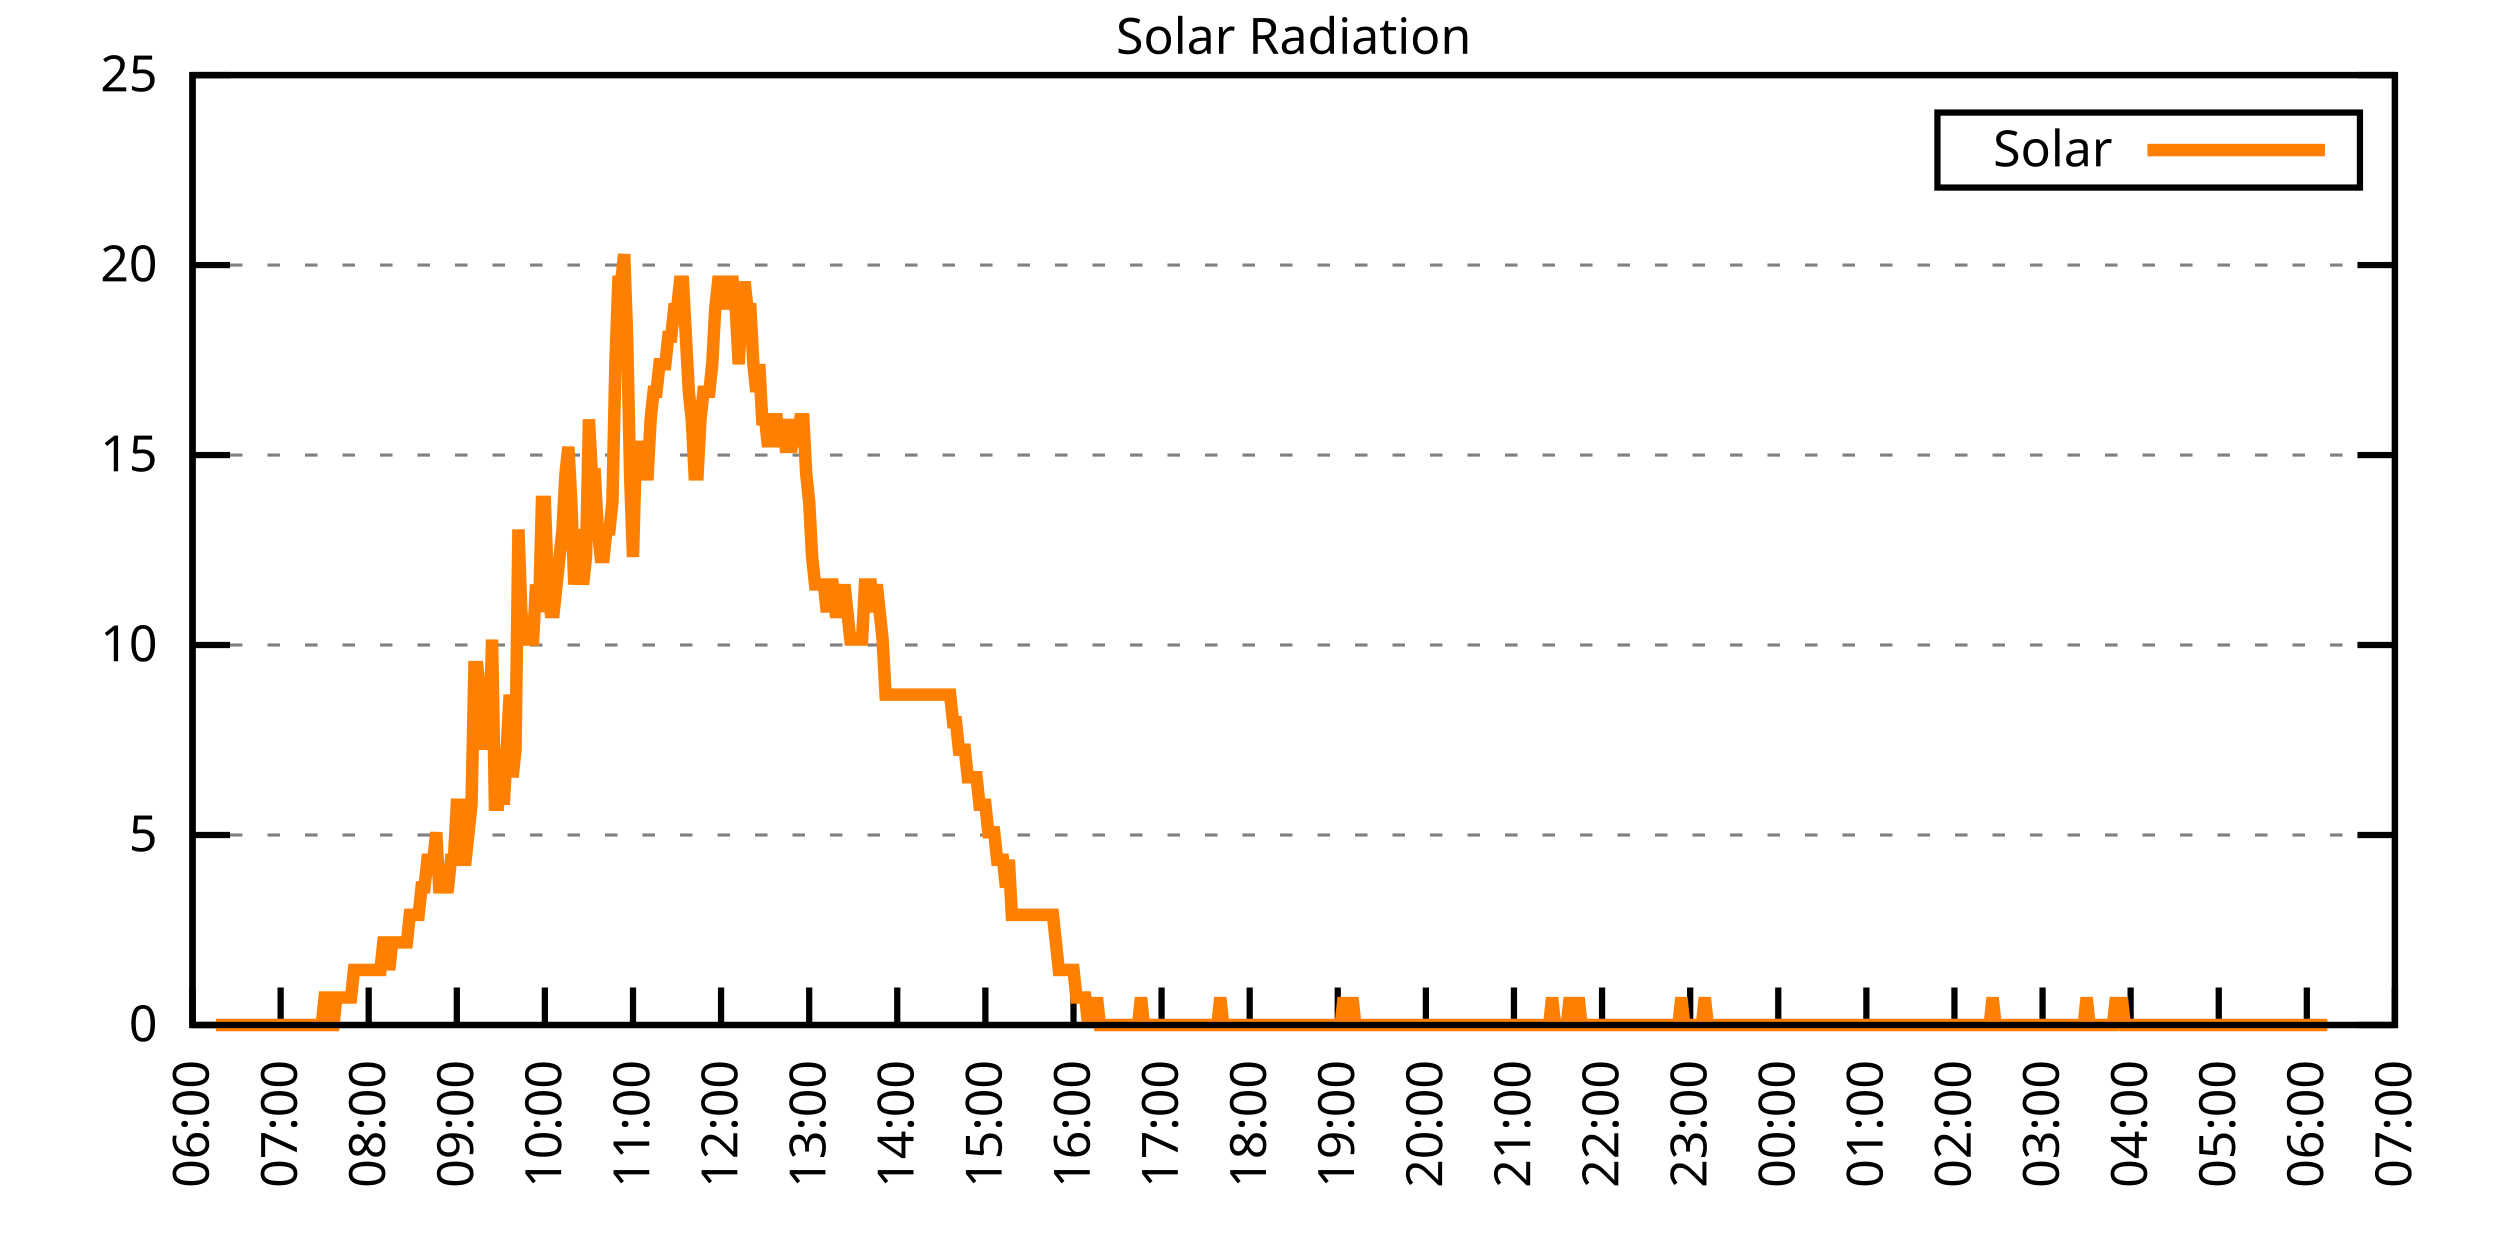
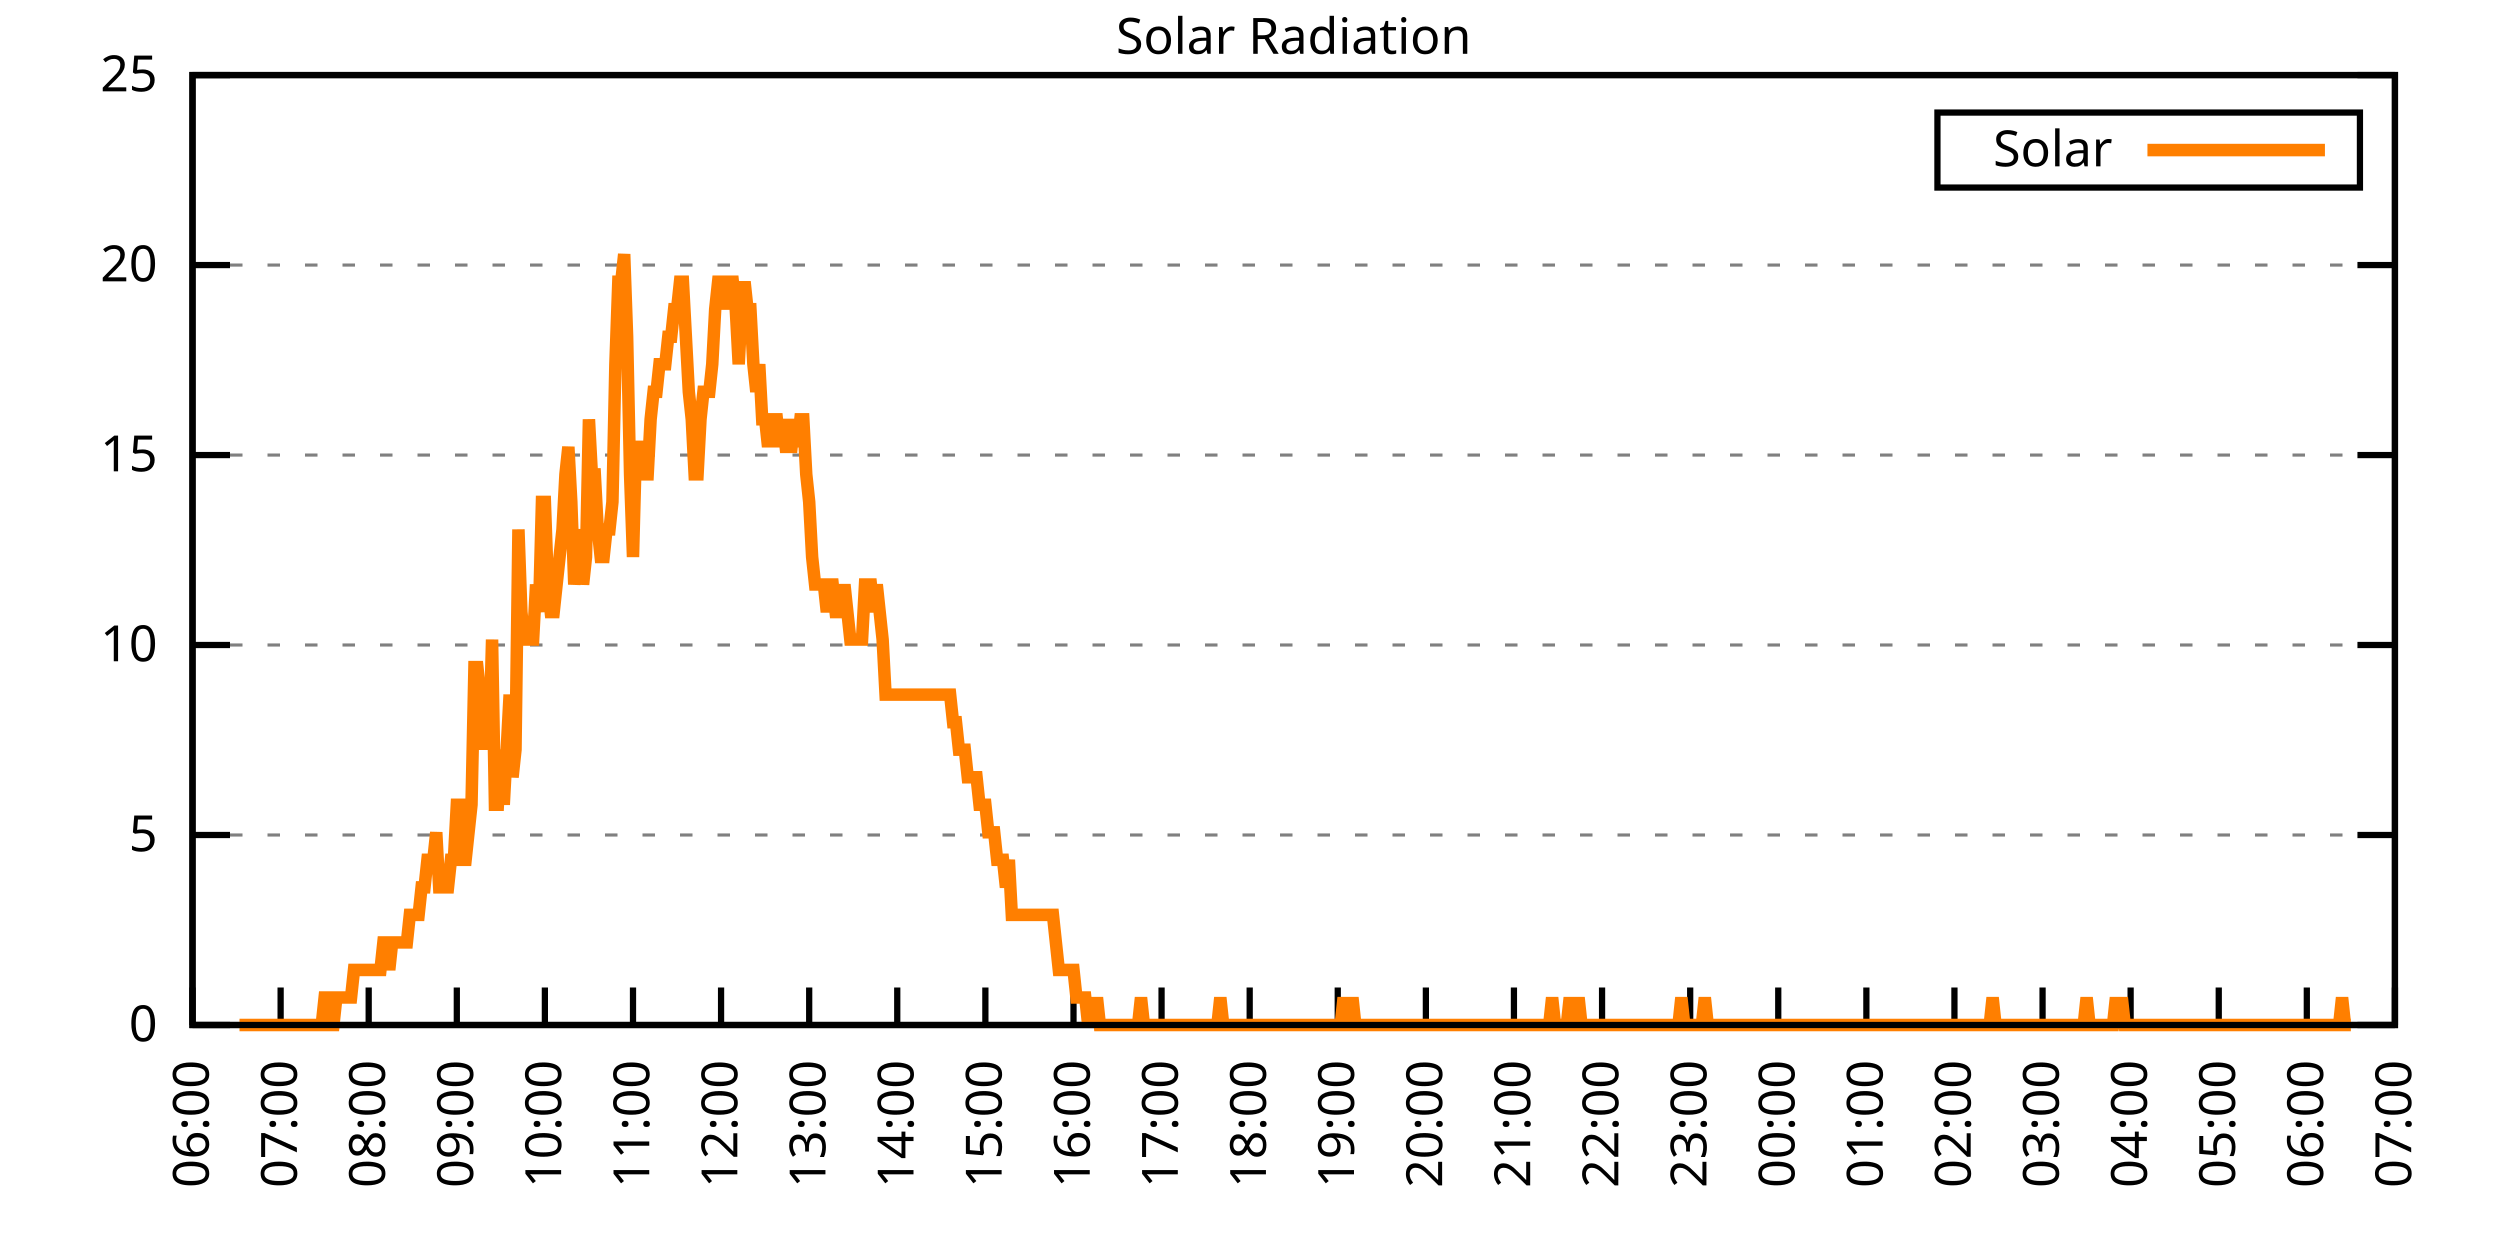
<svg xmlns="http://www.w3.org/2000/svg" xmlns:xlink="http://www.w3.org/1999/xlink" width="400" height="200" viewBox="0 0 400 200">
  <g id="gnuplot_canvas">
    <rect x="0" y="0" width="400" height="200" fill="none" />
    <defs>
      <circle id="gpDot" r="0.5" stroke-width="0.5" stroke="currentColor" />
      <path id="gpPt0" stroke-width="0.333" stroke="currentColor" d="M-1,0 h2 M0,-1 v2" />
      <path id="gpPt1" stroke-width="0.333" stroke="currentColor" d="M-1,-1 L1,1 M1,-1 L-1,1" />
      <path id="gpPt2" stroke-width="0.333" stroke="currentColor" d="M-1,0 L1,0 M0,-1 L0,1 M-1,-1 L1,1 M-1,1 L1,-1" />
      <rect id="gpPt3" stroke-width="0.333" stroke="currentColor" x="-1" y="-1" width="2" height="2" />
      <rect id="gpPt4" stroke-width="0.333" stroke="currentColor" fill="currentColor" x="-1" y="-1" width="2" height="2" />
      <circle id="gpPt5" stroke-width="0.333" stroke="currentColor" cx="0" cy="0" r="1" />
      <use xlink:href="#gpPt5" id="gpPt6" fill="currentColor" stroke="none" />
      <path id="gpPt7" stroke-width="0.333" stroke="currentColor" d="M0,-1.33 L-1.33,0.67 L1.33,0.67 z" />
      <use xlink:href="#gpPt7" id="gpPt8" fill="currentColor" stroke="none" />
      <use xlink:href="#gpPt7" id="gpPt9" stroke="currentColor" transform="rotate(180)" />
      <use xlink:href="#gpPt9" id="gpPt10" fill="currentColor" stroke="none" />
      <use xlink:href="#gpPt3" id="gpPt11" stroke="currentColor" transform="rotate(45)" />
      <use xlink:href="#gpPt11" id="gpPt12" fill="currentColor" stroke="none" />
      <path id="gpPt13" stroke-width="0.333" stroke="currentColor" d="M0,1.330 L1.265,0.411 L0.782,-1.067 L-0.782,-1.076 L-1.265,0.411 z" />
      <use xlink:href="#gpPt13" id="gpPt14" fill="currentColor" stroke="none" />
      <filter id="textbox" filterUnits="objectBoundingBox" x="0" y="0" height="1" width="1">
        <feFlood flood-color="white" flood-opacity="1" result="bgnd" />
        <feComposite in="SourceGraphic" in2="bgnd" operator="atop" />
      </filter>
      <filter id="greybox" filterUnits="objectBoundingBox" x="0" y="0" height="1" width="1">
        <feFlood flood-color="lightgrey" flood-opacity="1" result="grey" />
        <feComposite in="SourceGraphic" in2="grey" operator="atop" />
      </filter>
    </defs>
    <g fill="none" color="white" stroke="currentColor" stroke-width="1.00" stroke-linecap="butt" stroke-linejoin="miter">
</g>
    <g fill="none" color="black" stroke="currentColor" stroke-width="1.00" stroke-linecap="butt" stroke-linejoin="miter">
      <g stroke="none" shape-rendering="crispEdges">
        <polygon fill="rgb(255, 255, 255)" points="30.80,164.00 383.18,164.00 383.18,12.02 30.80,12.02 " />
      </g>
    </g>
    <g fill="none" color="black" stroke="currentColor" stroke-width="1.00" stroke-linecap="butt" stroke-linejoin="miter">
</g>
    <g fill="none" color="black" stroke="black" stroke-width="0.50" stroke-linecap="butt" stroke-linejoin="miter">
</g>
    <g fill="none" color="gray" stroke="currentColor" stroke-width="0.50" stroke-linecap="butt" stroke-linejoin="miter">
      <path stroke="gray" stroke-dasharray="2,4" class="gridline" d="M30.80,164.00 L383.19,164.00  " />
    </g>
    <g fill="none" color="gray" stroke="gray" stroke-width="1.00" stroke-linecap="butt" stroke-linejoin="miter">
</g>
    <g fill="none" color="black" stroke="currentColor" stroke-width="1.00" stroke-linecap="butt" stroke-linejoin="miter">
      <path stroke="black" d="M30.80,164.00 L36.80,164.00 M383.19,164.00 L377.19,164.00  " />
      <g transform="translate(25.20,166.60)" stroke="none" fill="black" font-family="Sans" font-size="8.00" text-anchor="end">
        <text>
          <tspan font-family="Sans"> 0</tspan>
        </text>
      </g>
    </g>
    <g fill="none" color="black" stroke="currentColor" stroke-width="1.00" stroke-linecap="butt" stroke-linejoin="miter">
</g>
    <g fill="none" color="black" stroke="black" stroke-width="0.50" stroke-linecap="butt" stroke-linejoin="miter">
</g>
    <g fill="none" color="gray" stroke="currentColor" stroke-width="0.50" stroke-linecap="butt" stroke-linejoin="miter">
      <path stroke="gray" stroke-dasharray="2,4" class="gridline" d="M30.80,133.60 L383.19,133.60  " />
    </g>
    <g fill="none" color="gray" stroke="gray" stroke-width="1.00" stroke-linecap="butt" stroke-linejoin="miter">
</g>
    <g fill="none" color="black" stroke="currentColor" stroke-width="1.00" stroke-linecap="butt" stroke-linejoin="miter">
      <path stroke="black" d="M30.80,133.60 L36.80,133.60 M383.19,133.60 L377.19,133.60  " />
      <g transform="translate(25.20,136.20)" stroke="none" fill="black" font-family="Sans" font-size="8.00" text-anchor="end">
        <text>
          <tspan font-family="Sans"> 5</tspan>
        </text>
      </g>
    </g>
    <g fill="none" color="black" stroke="currentColor" stroke-width="1.00" stroke-linecap="butt" stroke-linejoin="miter">
</g>
    <g fill="none" color="black" stroke="black" stroke-width="0.50" stroke-linecap="butt" stroke-linejoin="miter">
</g>
    <g fill="none" color="gray" stroke="currentColor" stroke-width="0.50" stroke-linecap="butt" stroke-linejoin="miter">
      <path stroke="gray" stroke-dasharray="2,4" class="gridline" d="M30.80,103.20 L383.19,103.20  " />
    </g>
    <g fill="none" color="gray" stroke="gray" stroke-width="1.00" stroke-linecap="butt" stroke-linejoin="miter">
</g>
    <g fill="none" color="black" stroke="currentColor" stroke-width="1.00" stroke-linecap="butt" stroke-linejoin="miter">
      <path stroke="black" d="M30.80,103.20 L36.80,103.20 M383.19,103.20 L377.19,103.20  " />
      <g transform="translate(25.20,105.80)" stroke="none" fill="black" font-family="Sans" font-size="8.00" text-anchor="end">
        <text>
          <tspan font-family="Sans"> 10</tspan>
        </text>
      </g>
    </g>
    <g fill="none" color="black" stroke="currentColor" stroke-width="1.00" stroke-linecap="butt" stroke-linejoin="miter">
</g>
    <g fill="none" color="black" stroke="black" stroke-width="0.50" stroke-linecap="butt" stroke-linejoin="miter">
</g>
    <g fill="none" color="gray" stroke="currentColor" stroke-width="0.50" stroke-linecap="butt" stroke-linejoin="miter">
      <path stroke="gray" stroke-dasharray="2,4" class="gridline" d="M30.80,72.81 L383.19,72.81  " />
    </g>
    <g fill="none" color="gray" stroke="gray" stroke-width="1.00" stroke-linecap="butt" stroke-linejoin="miter">
</g>
    <g fill="none" color="black" stroke="currentColor" stroke-width="1.00" stroke-linecap="butt" stroke-linejoin="miter">
      <path stroke="black" d="M30.80,72.81 L36.80,72.81 M383.19,72.81 L377.19,72.81  " />
      <g transform="translate(25.20,75.41)" stroke="none" fill="black" font-family="Sans" font-size="8.00" text-anchor="end">
        <text>
          <tspan font-family="Sans"> 15</tspan>
        </text>
      </g>
    </g>
    <g fill="none" color="black" stroke="currentColor" stroke-width="1.00" stroke-linecap="butt" stroke-linejoin="miter">
</g>
    <g fill="none" color="black" stroke="black" stroke-width="0.50" stroke-linecap="butt" stroke-linejoin="miter">
</g>
    <g fill="none" color="gray" stroke="currentColor" stroke-width="0.50" stroke-linecap="butt" stroke-linejoin="miter">
      <path stroke="gray" stroke-dasharray="2,4" class="gridline" d="M30.80,42.41 L383.19,42.41  " />
    </g>
    <g fill="none" color="gray" stroke="gray" stroke-width="1.00" stroke-linecap="butt" stroke-linejoin="miter">
</g>
    <g fill="none" color="black" stroke="currentColor" stroke-width="1.00" stroke-linecap="butt" stroke-linejoin="miter">
      <path stroke="black" d="M30.80,42.41 L36.80,42.41 M383.19,42.41 L377.19,42.41  " />
      <g transform="translate(25.20,45.01)" stroke="none" fill="black" font-family="Sans" font-size="8.00" text-anchor="end">
        <text>
          <tspan font-family="Sans"> 20</tspan>
        </text>
      </g>
    </g>
    <g fill="none" color="black" stroke="currentColor" stroke-width="1.00" stroke-linecap="butt" stroke-linejoin="miter">
</g>
    <g fill="none" color="black" stroke="black" stroke-width="0.50" stroke-linecap="butt" stroke-linejoin="miter">
</g>
    <g fill="none" color="gray" stroke="currentColor" stroke-width="0.50" stroke-linecap="butt" stroke-linejoin="miter">
      <path stroke="gray" stroke-dasharray="2,4" class="gridline" d="M30.80,12.01 L383.19,12.01  " />
    </g>
    <g fill="none" color="gray" stroke="gray" stroke-width="1.00" stroke-linecap="butt" stroke-linejoin="miter">
</g>
    <g fill="none" color="black" stroke="currentColor" stroke-width="1.00" stroke-linecap="butt" stroke-linejoin="miter">
      <path stroke="black" d="M30.80,12.01 L36.80,12.01 M383.19,12.01 L377.19,12.01  " />
      <g transform="translate(25.20,14.61)" stroke="none" fill="black" font-family="Sans" font-size="8.00" text-anchor="end">
        <text>
          <tspan font-family="Sans"> 25</tspan>
        </text>
      </g>
    </g>
    <g fill="none" color="black" stroke="currentColor" stroke-width="1.00" stroke-linecap="butt" stroke-linejoin="miter">
      <path stroke="black" d="M30.80,164.00 L30.80,158.00  " />
      <g transform="translate(33.40,169.60) rotate(270.00)" stroke="none" fill="black" font-family="Sans" font-size="8.00" text-anchor="end">
        <text>
          <tspan font-family="Sans">06:00</tspan>
        </text>
      </g>
    </g>
    <g fill="none" color="black" stroke="currentColor" stroke-width="1.00" stroke-linecap="butt" stroke-linejoin="miter">
      <path stroke="black" d="M44.90,164.00 L44.90,158.00  " />
      <g transform="translate(47.50,169.60) rotate(270.00)" stroke="none" fill="black" font-family="Sans" font-size="8.00" text-anchor="end">
        <text>
          <tspan font-family="Sans">07:00</tspan>
        </text>
      </g>
    </g>
    <g fill="none" color="black" stroke="currentColor" stroke-width="1.00" stroke-linecap="butt" stroke-linejoin="miter">
      <path stroke="black" d="M58.99,164.00 L58.99,158.00  " />
      <g transform="translate(61.59,169.60) rotate(270.00)" stroke="none" fill="black" font-family="Sans" font-size="8.00" text-anchor="end">
        <text>
          <tspan font-family="Sans">08:00</tspan>
        </text>
      </g>
    </g>
    <g fill="none" color="black" stroke="currentColor" stroke-width="1.00" stroke-linecap="butt" stroke-linejoin="miter">
      <path stroke="black" d="M73.09,164.00 L73.09,158.00  " />
      <g transform="translate(75.69,169.60) rotate(270.00)" stroke="none" fill="black" font-family="Sans" font-size="8.00" text-anchor="end">
        <text>
          <tspan font-family="Sans">09:00</tspan>
        </text>
      </g>
    </g>
    <g fill="none" color="black" stroke="currentColor" stroke-width="1.00" stroke-linecap="butt" stroke-linejoin="miter">
      <path stroke="black" d="M87.18,164.00 L87.18,158.00  " />
      <g transform="translate(89.78,169.60) rotate(270.00)" stroke="none" fill="black" font-family="Sans" font-size="8.00" text-anchor="end">
        <text>
          <tspan font-family="Sans">10:00</tspan>
        </text>
      </g>
    </g>
    <g fill="none" color="black" stroke="currentColor" stroke-width="1.00" stroke-linecap="butt" stroke-linejoin="miter">
      <path stroke="black" d="M101.28,164.00 L101.28,158.00  " />
      <g transform="translate(103.88,169.60) rotate(270.00)" stroke="none" fill="black" font-family="Sans" font-size="8.00" text-anchor="end">
        <text>
          <tspan font-family="Sans">11:00</tspan>
        </text>
      </g>
    </g>
    <g fill="none" color="black" stroke="currentColor" stroke-width="1.00" stroke-linecap="butt" stroke-linejoin="miter">
      <path stroke="black" d="M115.37,164.00 L115.37,158.00  " />
      <g transform="translate(117.97,169.60) rotate(270.00)" stroke="none" fill="black" font-family="Sans" font-size="8.00" text-anchor="end">
        <text>
          <tspan font-family="Sans">12:00</tspan>
        </text>
      </g>
    </g>
    <g fill="none" color="black" stroke="currentColor" stroke-width="1.00" stroke-linecap="butt" stroke-linejoin="miter">
      <path stroke="black" d="M129.47,164.00 L129.47,158.00  " />
      <g transform="translate(132.07,169.60) rotate(270.00)" stroke="none" fill="black" font-family="Sans" font-size="8.00" text-anchor="end">
        <text>
          <tspan font-family="Sans">13:00</tspan>
        </text>
      </g>
    </g>
    <g fill="none" color="black" stroke="currentColor" stroke-width="1.00" stroke-linecap="butt" stroke-linejoin="miter">
      <path stroke="black" d="M143.56,164.00 L143.56,158.00  " />
      <g transform="translate(146.16,169.60) rotate(270.00)" stroke="none" fill="black" font-family="Sans" font-size="8.00" text-anchor="end">
        <text>
          <tspan font-family="Sans">14:00</tspan>
        </text>
      </g>
    </g>
    <g fill="none" color="black" stroke="currentColor" stroke-width="1.00" stroke-linecap="butt" stroke-linejoin="miter">
      <path stroke="black" d="M157.66,164.00 L157.66,158.00  " />
      <g transform="translate(160.26,169.60) rotate(270.00)" stroke="none" fill="black" font-family="Sans" font-size="8.00" text-anchor="end">
        <text>
          <tspan font-family="Sans">15:00</tspan>
        </text>
      </g>
    </g>
    <g fill="none" color="black" stroke="currentColor" stroke-width="1.00" stroke-linecap="butt" stroke-linejoin="miter">
      <path stroke="black" d="M171.76,164.00 L171.76,158.00  " />
      <g transform="translate(174.36,169.60) rotate(270.00)" stroke="none" fill="black" font-family="Sans" font-size="8.00" text-anchor="end">
        <text>
          <tspan font-family="Sans">16:00</tspan>
        </text>
      </g>
    </g>
    <g fill="none" color="black" stroke="currentColor" stroke-width="1.00" stroke-linecap="butt" stroke-linejoin="miter">
      <path stroke="black" d="M185.85,164.00 L185.85,158.00  " />
      <g transform="translate(188.45,169.60) rotate(270.00)" stroke="none" fill="black" font-family="Sans" font-size="8.00" text-anchor="end">
        <text>
          <tspan font-family="Sans">17:00</tspan>
        </text>
      </g>
    </g>
    <g fill="none" color="black" stroke="currentColor" stroke-width="1.00" stroke-linecap="butt" stroke-linejoin="miter">
      <path stroke="black" d="M199.95,164.00 L199.95,158.00  " />
      <g transform="translate(202.55,169.60) rotate(270.00)" stroke="none" fill="black" font-family="Sans" font-size="8.00" text-anchor="end">
        <text>
          <tspan font-family="Sans">18:00</tspan>
        </text>
      </g>
    </g>
    <g fill="none" color="black" stroke="currentColor" stroke-width="1.00" stroke-linecap="butt" stroke-linejoin="miter">
      <path stroke="black" d="M214.04,164.00 L214.04,158.00  " />
      <g transform="translate(216.64,169.60) rotate(270.00)" stroke="none" fill="black" font-family="Sans" font-size="8.00" text-anchor="end">
        <text>
          <tspan font-family="Sans">19:00</tspan>
        </text>
      </g>
    </g>
    <g fill="none" color="black" stroke="currentColor" stroke-width="1.00" stroke-linecap="butt" stroke-linejoin="miter">
      <path stroke="black" d="M228.14,164.00 L228.14,158.00  " />
      <g transform="translate(230.74,169.60) rotate(270.00)" stroke="none" fill="black" font-family="Sans" font-size="8.00" text-anchor="end">
        <text>
          <tspan font-family="Sans">20:00</tspan>
        </text>
      </g>
    </g>
    <g fill="none" color="black" stroke="currentColor" stroke-width="1.00" stroke-linecap="butt" stroke-linejoin="miter">
      <path stroke="black" d="M242.23,164.00 L242.23,158.00  " />
      <g transform="translate(244.83,169.60) rotate(270.00)" stroke="none" fill="black" font-family="Sans" font-size="8.00" text-anchor="end">
        <text>
          <tspan font-family="Sans">21:00</tspan>
        </text>
      </g>
    </g>
    <g fill="none" color="black" stroke="currentColor" stroke-width="1.00" stroke-linecap="butt" stroke-linejoin="miter">
      <path stroke="black" d="M256.33,164.00 L256.33,158.00  " />
      <g transform="translate(258.93,169.60) rotate(270.00)" stroke="none" fill="black" font-family="Sans" font-size="8.00" text-anchor="end">
        <text>
          <tspan font-family="Sans">22:00</tspan>
        </text>
      </g>
    </g>
    <g fill="none" color="black" stroke="currentColor" stroke-width="1.00" stroke-linecap="butt" stroke-linejoin="miter">
      <path stroke="black" d="M270.43,164.00 L270.43,158.00  " />
      <g transform="translate(273.03,169.60) rotate(270.00)" stroke="none" fill="black" font-family="Sans" font-size="8.00" text-anchor="end">
        <text>
          <tspan font-family="Sans">23:00</tspan>
        </text>
      </g>
    </g>
    <g fill="none" color="black" stroke="currentColor" stroke-width="1.00" stroke-linecap="butt" stroke-linejoin="miter">
      <path stroke="black" d="M284.52,164.00 L284.52,158.00  " />
      <g transform="translate(287.12,169.60) rotate(270.00)" stroke="none" fill="black" font-family="Sans" font-size="8.00" text-anchor="end">
        <text>
          <tspan font-family="Sans">00:00</tspan>
        </text>
      </g>
    </g>
    <g fill="none" color="black" stroke="currentColor" stroke-width="1.00" stroke-linecap="butt" stroke-linejoin="miter">
      <path stroke="black" d="M298.62,164.00 L298.62,158.00  " />
      <g transform="translate(301.22,169.60) rotate(270.00)" stroke="none" fill="black" font-family="Sans" font-size="8.00" text-anchor="end">
        <text>
          <tspan font-family="Sans">01:00</tspan>
        </text>
      </g>
    </g>
    <g fill="none" color="black" stroke="currentColor" stroke-width="1.00" stroke-linecap="butt" stroke-linejoin="miter">
      <path stroke="black" d="M312.71,164.00 L312.71,158.00  " />
      <g transform="translate(315.31,169.60) rotate(270.00)" stroke="none" fill="black" font-family="Sans" font-size="8.00" text-anchor="end">
        <text>
          <tspan font-family="Sans">02:00</tspan>
        </text>
      </g>
    </g>
    <g fill="none" color="black" stroke="currentColor" stroke-width="1.00" stroke-linecap="butt" stroke-linejoin="miter">
      <path stroke="black" d="M326.81,164.00 L326.81,158.00  " />
      <g transform="translate(329.41,169.60) rotate(270.00)" stroke="none" fill="black" font-family="Sans" font-size="8.00" text-anchor="end">
        <text>
          <tspan font-family="Sans">03:00</tspan>
        </text>
      </g>
    </g>
    <g fill="none" color="black" stroke="currentColor" stroke-width="1.00" stroke-linecap="butt" stroke-linejoin="miter">
      <path stroke="black" d="M340.90,164.00 L340.90,158.00  " />
      <g transform="translate(343.50,169.60) rotate(270.00)" stroke="none" fill="black" font-family="Sans" font-size="8.00" text-anchor="end">
        <text>
          <tspan font-family="Sans">04:00</tspan>
        </text>
      </g>
    </g>
    <g fill="none" color="black" stroke="currentColor" stroke-width="1.00" stroke-linecap="butt" stroke-linejoin="miter">
      <path stroke="black" d="M355.00,164.00 L355.00,158.00  " />
      <g transform="translate(357.60,169.60) rotate(270.00)" stroke="none" fill="black" font-family="Sans" font-size="8.00" text-anchor="end">
        <text>
          <tspan font-family="Sans">05:00</tspan>
        </text>
      </g>
    </g>
    <g fill="none" color="black" stroke="currentColor" stroke-width="1.00" stroke-linecap="butt" stroke-linejoin="miter">
      <path stroke="black" d="M369.09,164.00 L369.09,158.00  " />
      <g transform="translate(371.69,169.60) rotate(270.00)" stroke="none" fill="black" font-family="Sans" font-size="8.00" text-anchor="end">
        <text>
          <tspan font-family="Sans">06:00</tspan>
        </text>
      </g>
    </g>
    <g fill="none" color="black" stroke="currentColor" stroke-width="1.00" stroke-linecap="butt" stroke-linejoin="miter">
      <path stroke="black" d="M383.19,164.00 L383.19,158.00  " />
      <g transform="translate(385.79,169.60) rotate(270.00)" stroke="none" fill="black" font-family="Sans" font-size="8.00" text-anchor="end">
        <text>
          <tspan font-family="Sans">07:00</tspan>
        </text>
      </g>
    </g>
    <g fill="none" color="black" stroke="currentColor" stroke-width="1.00" stroke-linecap="butt" stroke-linejoin="miter">
</g>
    <g fill="none" color="black" stroke="currentColor" stroke-width="1.00" stroke-linecap="butt" stroke-linejoin="miter">
      <path stroke="black" d="M30.80,12.01 L30.80,164.00 L383.19,164.00 L383.19,12.01 L30.80,12.01 Z  " />
    </g>
    <g fill="none" color="black" stroke="currentColor" stroke-width="1.00" stroke-linecap="butt" stroke-linejoin="miter">
</g>
    <g fill="none" color="black" stroke="currentColor" stroke-width="1.00" stroke-linecap="butt" stroke-linejoin="miter">
      <path stroke="black" d="M309.99,30.01 L309.99,18.01 L377.59,18.01 L377.59,30.01 L309.99,30.01 Z  " />
    </g>
    <g id="Solar_Radiation_plot_1">
      <g fill="none" color="white" stroke="black" stroke-width="2.00" stroke-linecap="butt" stroke-linejoin="miter">
</g>
      <g fill="none" color="black" stroke="currentColor" stroke-width="2.00" stroke-linecap="butt" stroke-linejoin="miter">
        <g transform="translate(337.99,26.61)" stroke="none" fill="black" font-family="Sans" font-size="8.00" text-anchor="end">
          <text>
            <tspan font-family="Sans">Solar</tspan>
          </text>
        </g>
      </g>
      <g fill="none" color="black" stroke="currentColor" stroke-width="2.00" stroke-linecap="butt" stroke-linejoin="miter">
-         <path stroke="rgb(255, 127,   0)" d="M343.59,24.01 L371.99,24.01 M34.56,164.00 L35.03,164.00 L35.50,164.00 L35.97,164.00 L36.44,164.00 L36.91,164.00   L37.38,164.00 L37.85,164.00 L38.32,164.00 L38.79,164.00 L39.26,164.00 L39.73,164.00 L40.20,164.00 L40.67,164.00   L41.14,164.00 L41.61,164.00 L42.08,164.00 L42.55,164.00 L43.02,164.00 L43.49,164.00 L43.96,164.00 L44.43,164.00   L44.90,164.00 L45.37,164.00 L45.84,164.00 L46.31,164.00 L46.78,164.00 L47.24,164.00 L47.71,164.00 L48.18,164.00   L48.65,164.00 L49.12,164.00 L49.59,164.00 L50.06,164.00 L50.53,164.00 L51.00,164.00 L51.47,164.00 L51.94,159.60   L52.41,159.60 L52.88,164.00 L53.35,164.00 L53.82,159.60 L54.29,159.60 L54.76,159.60 L55.23,159.60 L55.70,159.60   L56.17,159.60 L56.64,155.19 L57.11,155.19 L57.58,155.19 L58.05,155.19 L58.52,155.19 L58.99,155.19 L59.46,155.19   L59.93,155.19 L60.40,155.19 L60.87,155.19 L61.34,150.79 L61.81,150.79 L62.28,155.19 L62.75,150.79 L63.22,150.79   L63.69,150.79 L64.16,150.79 L64.63,150.79 L65.10,150.79 L65.57,146.38 L66.04,146.38 L66.51,146.38 L66.98,146.38   L67.45,141.98 L67.92,141.98 L68.39,137.57 L68.86,137.57 L69.33,137.57 L69.80,133.17 L70.27,141.98 L70.74,141.98   L71.21,141.98 L71.68,141.98 L72.15,137.57 L72.62,137.57 L73.09,128.76 L73.56,128.76 L74.03,137.57 L74.50,137.57   L74.97,133.17 L75.44,128.76 L75.91,106.74 L76.38,106.74 L76.85,111.14 L77.32,119.95 L77.79,111.14 L78.26,119.95   L78.73,102.33 L79.19,128.76 L79.66,128.76 L80.13,119.95 L80.60,128.76 L81.07,119.95 L81.54,111.14 L82.01,124.36   L82.48,119.95 L82.95,84.71 L83.42,97.93 L83.89,102.33 L84.36,102.33 L84.83,102.33 L85.30,102.33 L85.77,93.52   L86.24,97.93 L86.71,80.31 L87.18,80.31 L87.65,93.52 L88.12,97.93 L88.59,97.93 L89.06,93.52 L89.53,89.12   L90.00,84.71 L90.47,75.90 L90.94,71.50 L91.41,80.31 L91.88,93.52 L92.35,89.12 L92.82,84.71 L93.29,93.52   L93.76,89.12 L94.23,67.09 L94.70,75.90 L95.17,75.90 L95.64,84.71 L96.11,89.12 L96.58,89.12 L97.05,84.71   L97.52,84.71 L97.99,80.31 L98.46,58.28 L98.93,45.07 L99.40,45.07 L99.87,40.66 L100.34,53.88 L100.81,75.90   L101.28,89.12 L101.75,71.50 L102.22,71.50 L102.69,75.90 L103.16,75.90 L103.63,75.90 L104.10,67.09 L104.57,62.69   L105.04,62.69 L105.51,58.28 L105.98,58.28 L106.45,58.28 L106.92,53.88 L107.39,53.88 L107.86,49.47 L108.33,49.47   L108.80,45.07 L109.27,45.07 L109.74,53.88 L110.21,62.69 L110.68,67.09 L111.14,75.90 L111.61,75.90 L112.08,67.09   L112.55,62.69 L113.02,62.69 L113.49,62.69 L113.96,58.28 L114.43,49.47 L114.90,45.07 L115.37,45.07 L115.84,45.07   L116.31,49.47 L116.78,45.07 L117.25,45.07 L117.72,49.47 L118.19,58.28 L118.66,49.47 L119.13,45.07 L119.60,49.47   L120.07,49.47 L120.54,58.28 L121.01,62.69 L121.48,58.28 L121.95,67.09 L122.42,67.09 L122.89,71.50 L123.36,67.09   L123.83,67.09 L124.30,67.09 L124.77,71.50 L125.24,67.09 L125.71,71.50 L126.18,71.50 L126.65,71.50 L127.12,67.09   L127.59,71.50 L128.06,67.09 L128.53,67.09 L129.00,75.90 L129.47,80.31 L129.94,89.12 L130.41,93.52 L130.88,93.52   L131.35,93.52 L131.82,93.52 L132.29,97.93 L132.76,93.52 L133.23,93.52 L133.70,97.93 L134.17,97.93 L134.64,97.93   L135.11,93.52 L135.58,97.93 L136.05,102.33 L136.52,102.33 L136.99,102.33 L137.46,102.33 L137.93,102.33 L138.40,93.52   L138.87,93.52 L139.34,93.52 L139.81,97.93 L140.28,93.52 L140.75,97.93 L141.22,102.33 L141.69,111.14 L142.16,111.14   L142.63,111.14 L143.09,111.14 L143.56,111.14 L144.03,111.14 L144.50,111.14 L144.97,111.14 L145.44,111.14 L145.91,111.14   L146.38,111.14 L146.85,111.14 L147.32,111.14 L147.79,111.14 L148.26,111.14 L148.73,111.14 L149.20,111.14 L149.67,111.14   L150.14,111.14 L150.61,111.14 L151.08,111.14 L151.55,111.14 L152.02,111.14 L152.49,115.55 L152.96,115.55 L153.43,119.95   L153.90,119.95 L154.37,119.95 L154.84,124.36 L155.31,124.36 L155.78,124.36 L156.25,124.36 L156.72,128.76 L157.19,128.76   L157.66,128.76 L158.13,133.17 L158.60,133.17 L159.07,133.17 L159.54,137.57 L160.01,137.57 L160.48,137.57 L160.95,141.98   L161.42,137.57 L161.89,146.38 L162.36,146.38 L162.83,146.38 L163.30,146.38 L163.77,146.38 L164.24,146.38 L164.71,146.38   L165.18,146.38 L165.65,146.38 L166.12,146.38 L166.59,146.38 L167.06,146.38 L167.53,146.38 L168.00,146.38 L168.47,146.38   L168.94,150.79 L169.41,155.19 L169.88,155.19 L170.35,155.19 L170.82,155.19 L171.29,155.19 L171.76,155.19 L172.23,159.60   L172.70,159.60 L173.17,159.60 L173.64,159.60 L174.11,164.00 L174.58,159.60 L175.04,164.00 L175.51,159.60 L175.98,164.00   L176.45,164.00 L176.92,164.00 L177.39,164.00 L177.86,164.00 L178.33,164.00 L178.80,164.00 L179.27,164.00 L179.74,164.00   L180.21,164.00 L180.68,164.00 L181.15,164.00 L181.62,164.00 L182.09,164.00 L182.56,159.60 L183.03,164.00 L183.50,164.00   L183.97,164.00 L184.44,164.00 L184.91,164.00 L185.38,164.00 L185.85,164.00 L186.32,164.00 L186.79,164.00 L187.26,164.00   L187.73,164.00 L188.20,164.00 L188.67,164.00 L189.14,164.00 L189.61,164.00 L190.08,164.00 L190.55,164.00 L191.02,164.00   L191.49,164.00 L191.96,164.00 L192.43,164.00 L192.90,164.00 L193.37,164.00 L193.84,164.00 L194.31,164.00 L194.78,164.00   L195.25,159.60 L195.72,164.00 L196.19,164.00 L196.66,164.00 L197.13,164.00 L197.60,164.00 L198.07,164.00 L198.54,164.00   L199.01,164.00 L199.48,164.00 L199.95,164.00 L200.42,164.00 L200.89,164.00 L201.36,164.00 L201.83,164.00 L202.30,164.00   L202.77,164.00 L203.24,164.00 L203.71,164.00 L204.18,164.00 L204.65,164.00 L205.12,164.00 L205.59,164.00 L206.06,164.00   L206.53,164.00 L207.00,164.00 L207.46,164.00 L207.93,164.00 L208.40,164.00 L208.87,164.00 L209.34,164.00 L209.81,164.00   L210.28,164.00 L210.75,164.00 L211.22,164.00 L211.69,164.00 L212.16,164.00 L212.63,164.00 L213.10,164.00 L213.57,164.00   L214.04,164.00 L214.51,164.00 L214.98,159.60 L215.45,164.00 L215.92,164.00 L216.39,159.60 L216.86,164.00 L217.33,164.00   L217.80,164.00 L218.27,164.00 L218.74,164.00 L219.21,164.00 L219.68,164.00 L220.15,164.00 L220.62,164.00 L221.09,164.00   L221.56,164.00 L222.03,164.00 L222.50,164.00 L222.97,164.00 L223.44,164.00 L223.91,164.00 L224.38,164.00 L224.85,164.00   L225.32,164.00 L225.79,164.00 L226.26,164.00 L226.73,164.00 L227.20,164.00 L227.67,164.00 L228.14,164.00 L228.61,164.00   L229.08,164.00 L229.55,164.00 L230.02,164.00 L230.49,164.00 L230.96,164.00 L231.43,164.00 L231.90,164.00 L232.37,164.00   L232.84,164.00 L233.31,164.00 L233.78,164.00 L234.25,164.00 L234.72,164.00 L235.19,164.00 L235.66,164.00 L236.13,164.00   L236.60,164.00 L237.07,164.00 L237.54,164.00 L238.01,164.00 L238.48,164.00 L238.95,164.00 L239.41,164.00 L239.88,164.00   L240.35,164.00 L240.82,164.00 L241.29,164.00 L241.76,164.00 L242.23,164.00 L242.70,164.00 L243.17,164.00 L243.64,164.00   L244.11,164.00 L244.58,164.00 L245.05,164.00 L245.52,164.00 L245.99,164.00 L246.46,164.00 L246.93,164.00 L247.40,164.00   L247.87,164.00 L248.34,159.60 L248.81,164.00 L249.28,164.00 L249.75,164.00 L250.22,164.00 L250.69,164.00 L251.16,159.60   L251.63,164.00 L252.10,164.00 L252.57,159.60 L253.04,164.00 L253.51,164.00 L253.98,164.00 L254.45,164.00 L254.92,164.00   L255.39,164.00 L255.86,164.00 L256.33,164.00 L256.80,164.00 L257.27,164.00 L257.74,164.00 L258.21,164.00 L258.68,164.00   L259.15,164.00 L259.62,164.00 L260.09,164.00 L260.56,164.00 L261.03,164.00 L261.50,164.00 L261.97,164.00 L262.44,164.00   L262.91,164.00 L263.38,164.00 L263.85,164.00 L264.32,164.00 L264.79,164.00 L265.26,164.00 L265.73,164.00 L266.20,164.00   L266.67,164.00 L267.14,164.00 L267.61,164.00 L268.08,164.00 L268.55,164.00 L269.02,159.60 L269.49,164.00 L269.96,164.00   L270.43,164.00 L270.90,164.00 L271.36,164.00 L271.83,164.00 L272.30,164.00 L272.77,159.60 L273.24,164.00 L273.71,164.00   L274.18,164.00 L274.65,164.00 L275.12,164.00 L275.59,164.00 L276.06,164.00 L276.53,164.00 L277.00,164.00 L277.47,164.00   L277.94,164.00 L278.41,164.00 L278.88,164.00 L279.35,164.00 L279.82,164.00 L280.29,164.00 L280.76,164.00 L281.23,164.00   L281.70,164.00 L282.17,164.00 L282.64,164.00 L283.11,164.00 L283.58,164.00 L284.05,164.00 L284.52,164.00 L284.99,164.00   L285.46,164.00 L285.93,164.00 L286.40,164.00 L286.87,164.00 L287.34,164.00 L287.81,164.00 L288.28,164.00 L288.75,164.00   L289.22,164.00 L289.69,164.00 L290.16,164.00 L290.63,164.00 L291.10,164.00 L291.57,164.00 L292.04,164.00 L292.51,164.00   L292.98,164.00 L293.45,164.00 L293.92,164.00 L294.39,164.00 L294.86,164.00 L295.33,164.00 L295.80,164.00 L296.27,164.00   L296.74,164.00 L297.21,164.00 L297.68,164.00 L298.15,164.00 L298.62,164.00 L299.09,164.00 L299.56,164.00 L300.03,164.00   L300.50,164.00 L300.97,164.00 L301.44,164.00 L301.91,164.00 L302.38,164.00 L302.85,164.00 L303.31,164.00 L303.78,164.00   L304.25,164.00 L304.72,164.00 L305.19,164.00 L305.66,164.00 L306.13,164.00 L306.60,164.00 L307.07,164.00 L307.54,164.00   L308.01,164.00 L308.48,164.00 L308.95,164.00 L309.42,164.00 L309.89,164.00 L310.36,164.00 L310.83,164.00 L311.30,164.00   L311.77,164.00 L312.24,164.00 L312.71,164.00 L313.18,164.00 L313.65,164.00 L314.12,164.00 L314.59,164.00 L315.06,164.00   L315.53,164.00 L316.00,164.00 L316.47,164.00 L316.94,164.00 L317.41,164.00 L317.88,164.00 L318.35,164.00 L318.82,159.60   L319.29,164.00 L319.76,164.00 L320.23,164.00 L320.70,164.00 L321.17,164.00 L321.64,164.00 L322.11,164.00 L322.58,164.00   L323.05,164.00 L323.52,164.00 L323.99,164.00 L324.46,164.00 L324.93,164.00 L325.40,164.00 L325.87,164.00 L326.34,164.00   L326.81,164.00 L327.28,164.00 L327.75,164.00 L328.22,164.00 L328.69,164.00 L329.16,164.00 L329.63,164.00 L330.10,164.00   L330.57,164.00 L331.04,164.00 L331.51,164.00 L331.98,164.00 L332.45,164.00 L332.92,164.00 L333.39,164.00 L333.86,159.60   L334.33,164.00 L334.80,164.00 L335.26,164.00 L335.73,164.00 L336.20,164.00 L336.67,164.00 L337.14,164.00 L337.61,164.00   L338.08,164.00 L338.55,159.60 L339.02,164.00 L339.49,159.60 L339.96,164.00 L340.43,164.00 L340.90,164.00 L341.37,164.00   L341.84,164.00 L342.31,164.00 L342.78,164.00 L343.25,164.00 L343.72,164.00 L344.19,164.00 L344.66,164.00 L345.13,164.00   L345.60,164.00 L346.07,164.00 L346.54,164.00 L347.01,164.00 L347.48,164.00 L347.95,164.00 L348.42,164.00 L348.89,164.00   L349.36,164.00 L349.83,164.00 L350.30,164.00 L350.77,164.00 L351.24,164.00 L351.71,164.00 L352.18,164.00 L352.65,164.00   L353.12,164.00 L353.59,164.00 L354.06,164.00 L354.53,164.00 L355.00,164.00 L355.47,164.00 L355.94,164.00 L356.41,164.00   L356.88,164.00 L357.35,164.00 L357.82,164.00 L358.29,164.00 L358.76,164.00 L359.23,164.00 L359.70,164.00 L360.17,164.00   L360.64,164.00 L361.11,164.00 L361.58,164.00 L362.05,164.00 L362.52,164.00 L362.99,164.00 L363.46,164.00 L363.93,164.00   L364.40,164.00 L364.87,164.00 L365.34,164.00 L365.81,164.00 L366.28,164.00 L366.75,164.00 L367.21,164.00 L367.68,164.00   L368.15,164.00 L368.62,164.00 L369.09,164.00 L369.56,164.00 L370.03,164.00 L370.50,164.00 L370.97,164.00 L371.44,164.00   L371.91,164.00 L372.38,164.00  " />
+         <path stroke="rgb(255, 127,   0)" d="M343.59,24.01 L371.99,24.01 M38.32,164.00 L38.79,164.00 L39.26,164.00 L39.73,164.00 L40.20,164.00 L40.67,164.00   L41.14,164.00 L41.61,164.00 L42.08,164.00 L42.55,164.00 L43.02,164.00 L43.49,164.00 L43.96,164.00 L44.43,164.00   L44.90,164.00 L45.37,164.00 L45.84,164.00 L46.31,164.00 L46.78,164.00 L47.24,164.00 L47.71,164.00 L48.18,164.00   L48.65,164.00 L49.12,164.00 L49.59,164.00 L50.06,164.00 L50.53,164.00 L51.00,164.00 L51.47,164.00 L51.94,159.60   L52.41,159.60 L52.88,164.00 L53.35,164.00 L53.82,159.60 L54.29,159.60 L54.76,159.60 L55.23,159.60 L55.70,159.60   L56.17,159.60 L56.64,155.19 L57.11,155.19 L57.58,155.19 L58.05,155.19 L58.52,155.19 L58.99,155.19 L59.46,155.19   L59.93,155.19 L60.40,155.19 L60.87,155.19 L61.34,150.79 L61.81,150.79 L62.28,155.19 L62.75,150.79 L63.22,150.79   L63.69,150.79 L64.16,150.79 L64.63,150.79 L65.10,150.79 L65.57,146.38 L66.04,146.38 L66.51,146.38 L66.98,146.38   L67.45,141.98 L67.92,141.98 L68.39,137.57 L68.86,137.57 L69.33,137.57 L69.80,133.17 L70.27,141.98 L70.74,141.98   L71.21,141.98 L71.68,141.98 L72.15,137.57 L72.62,137.57 L73.09,128.76 L73.56,128.76 L74.03,137.57 L74.50,137.57   L74.97,133.17 L75.44,128.76 L75.91,106.74 L76.38,106.74 L76.85,111.14 L77.32,119.95 L77.79,111.14 L78.26,119.95   L78.73,102.33 L79.19,128.76 L79.66,128.76 L80.13,119.95 L80.60,128.76 L81.07,119.95 L81.54,111.14 L82.01,124.36   L82.48,119.95 L82.95,84.71 L83.42,97.93 L83.89,102.33 L84.36,102.33 L84.83,102.33 L85.30,102.33 L85.77,93.52   L86.24,97.93 L86.71,80.31 L87.18,80.31 L87.65,93.52 L88.12,97.93 L88.59,97.93 L89.06,93.52 L89.53,89.12   L90.00,84.71 L90.47,75.90 L90.94,71.50 L91.41,80.31 L91.88,93.52 L92.35,89.12 L92.82,84.71 L93.29,93.52   L93.76,89.12 L94.23,67.09 L94.70,75.90 L95.17,75.90 L95.64,84.71 L96.11,89.12 L96.58,89.12 L97.05,84.71   L97.52,84.71 L97.99,80.31 L98.46,58.28 L98.93,45.07 L99.40,45.07 L99.87,40.66 L100.34,53.88 L100.81,75.90   L101.28,89.12 L101.75,71.50 L102.22,71.50 L102.69,75.90 L103.16,75.90 L103.63,75.90 L104.10,67.09 L104.57,62.69   L105.04,62.69 L105.51,58.28 L105.98,58.28 L106.45,58.28 L106.92,53.88 L107.39,53.88 L107.86,49.47 L108.33,49.47   L108.80,45.07 L109.27,45.07 L109.74,53.88 L110.21,62.69 L110.68,67.09 L111.14,75.90 L111.61,75.90 L112.08,67.09   L112.55,62.69 L113.02,62.69 L113.49,62.69 L113.96,58.28 L114.43,49.47 L114.90,45.07 L115.37,45.07 L115.84,45.07   L116.31,49.47 L116.78,45.07 L117.25,45.07 L117.72,49.47 L118.19,58.28 L118.66,49.47 L119.13,45.07 L119.60,49.47   L120.07,49.47 L120.54,58.28 L121.01,62.69 L121.48,58.28 L121.95,67.09 L122.42,67.09 L122.89,71.50 L123.36,67.09   L123.83,67.09 L124.30,67.09 L124.77,71.50 L125.24,67.09 L125.71,71.50 L126.18,71.50 L126.65,71.50 L127.12,67.09   L127.59,71.50 L128.06,67.09 L128.53,67.09 L129.00,75.90 L129.47,80.31 L129.94,89.12 L130.41,93.52 L130.88,93.52   L131.35,93.52 L131.82,93.52 L132.29,97.93 L132.76,93.52 L133.23,93.52 L133.70,97.93 L134.17,97.93 L134.64,97.93   L135.11,93.52 L135.58,97.93 L136.05,102.33 L136.52,102.33 L136.99,102.33 L137.46,102.33 L137.93,102.33 L138.40,93.52   L138.87,93.52 L139.34,93.52 L139.81,97.93 L140.28,93.52 L140.75,97.93 L141.22,102.33 L141.69,111.14 L142.16,111.14   L142.63,111.14 L143.09,111.14 L143.56,111.14 L144.03,111.14 L144.50,111.14 L144.97,111.14 L145.44,111.14 L145.91,111.14   L146.38,111.14 L146.85,111.14 L147.32,111.14 L147.79,111.14 L148.26,111.14 L148.73,111.14 L149.20,111.14 L149.67,111.14   L150.14,111.14 L150.61,111.14 L151.08,111.14 L151.55,111.14 L152.02,111.14 L152.49,115.55 L152.96,115.55 L153.43,119.95   L153.90,119.95 L154.37,119.95 L154.84,124.36 L155.31,124.36 L155.78,124.36 L156.25,124.36 L156.72,128.76 L157.19,128.76   L157.66,128.76 L158.13,133.17 L158.60,133.17 L159.07,133.17 L159.54,137.57 L160.01,137.57 L160.48,137.57 L160.95,141.98   L161.42,137.57 L161.89,146.38 L162.36,146.38 L162.83,146.38 L163.30,146.38 L163.77,146.38 L164.24,146.38 L164.71,146.38   L165.18,146.38 L165.65,146.38 L166.12,146.38 L166.59,146.38 L167.06,146.38 L167.53,146.38 L168.00,146.38 L168.47,146.38   L168.94,150.79 L169.41,155.19 L169.88,155.19 L170.35,155.19 L170.82,155.19 L171.29,155.19 L171.76,155.19 L172.23,159.60   L172.70,159.60 L173.17,159.60 L173.64,159.60 L174.11,164.00 L174.58,159.60 L175.04,164.00 L175.51,159.60 L175.98,164.00   L176.45,164.00 L176.92,164.00 L177.39,164.00 L177.86,164.00 L178.33,164.00 L178.80,164.00 L179.27,164.00 L179.74,164.00   L180.21,164.00 L180.68,164.00 L181.15,164.00 L181.62,164.00 L182.09,164.00 L182.56,159.60 L183.03,164.00 L183.50,164.00   L183.97,164.00 L184.44,164.00 L184.91,164.00 L185.38,164.00 L185.85,164.00 L186.32,164.00 L186.79,164.00 L187.26,164.00   L187.73,164.00 L188.20,164.00 L188.67,164.00 L189.14,164.00 L189.61,164.00 L190.08,164.00 L190.55,164.00 L191.02,164.00   L191.49,164.00 L191.96,164.00 L192.43,164.00 L192.90,164.00 L193.37,164.00 L193.84,164.00 L194.31,164.00 L194.78,164.00   L195.25,159.60 L195.72,164.00 L196.19,164.00 L196.66,164.00 L197.13,164.00 L197.60,164.00 L198.07,164.00 L198.54,164.00   L199.01,164.00 L199.48,164.00 L199.95,164.00 L200.42,164.00 L200.89,164.00 L201.36,164.00 L201.83,164.00 L202.30,164.00   L202.77,164.00 L203.24,164.00 L203.71,164.00 L204.18,164.00 L204.65,164.00 L205.12,164.00 L205.59,164.00 L206.06,164.00   L206.53,164.00 L207.00,164.00 L207.46,164.00 L207.93,164.00 L208.40,164.00 L208.87,164.00 L209.34,164.00 L209.81,164.00   L210.28,164.00 L210.75,164.00 L211.22,164.00 L211.69,164.00 L212.16,164.00 L212.63,164.00 L213.10,164.00 L213.57,164.00   L214.04,164.00 L214.51,164.00 L214.98,159.60 L215.45,164.00 L215.92,164.00 L216.39,159.60 L216.86,164.00 L217.33,164.00   L217.80,164.00 L218.27,164.00 L218.74,164.00 L219.21,164.00 L219.68,164.00 L220.15,164.00 L220.62,164.00 L221.09,164.00   L221.56,164.00 L222.03,164.00 L222.50,164.00 L222.97,164.00 L223.44,164.00 L223.91,164.00 L224.38,164.00 L224.85,164.00   L225.32,164.00 L225.79,164.00 L226.26,164.00 L226.73,164.00 L227.20,164.00 L227.67,164.00 L228.14,164.00 L228.61,164.00   L229.08,164.00 L229.55,164.00 L230.02,164.00 L230.49,164.00 L230.96,164.00 L231.43,164.00 L231.90,164.00 L232.37,164.00   L232.84,164.00 L233.31,164.00 L233.78,164.00 L234.25,164.00 L234.72,164.00 L235.19,164.00 L235.66,164.00 L236.13,164.00   L236.60,164.00 L237.07,164.00 L237.54,164.00 L238.01,164.00 L238.48,164.00 L238.95,164.00 L239.41,164.00 L239.88,164.00   L240.35,164.00 L240.82,164.00 L241.29,164.00 L241.76,164.00 L242.23,164.00 L242.70,164.00 L243.17,164.00 L243.64,164.00   L244.11,164.00 L244.58,164.00 L245.05,164.00 L245.52,164.00 L245.99,164.00 L246.46,164.00 L246.93,164.00 L247.40,164.00   L247.87,164.00 L248.34,159.60 L248.81,164.00 L249.28,164.00 L249.75,164.00 L250.22,164.00 L250.69,164.00 L251.16,159.60   L251.63,164.00 L252.10,164.00 L252.57,159.60 L253.04,164.00 L253.51,164.00 L253.98,164.00 L254.45,164.00 L254.92,164.00   L255.39,164.00 L255.86,164.00 L256.33,164.00 L256.80,164.00 L257.27,164.00 L257.74,164.00 L258.21,164.00 L258.68,164.00   L259.15,164.00 L259.62,164.00 L260.09,164.00 L260.56,164.00 L261.03,164.00 L261.50,164.00 L261.97,164.00 L262.44,164.00   L262.91,164.00 L263.38,164.00 L263.85,164.00 L264.32,164.00 L264.79,164.00 L265.26,164.00 L265.73,164.00 L266.20,164.00   L266.67,164.00 L267.14,164.00 L267.61,164.00 L268.08,164.00 L268.55,164.00 L269.02,159.60 L269.49,164.00 L269.96,164.00   L270.43,164.00 L270.90,164.00 L271.36,164.00 L271.83,164.00 L272.30,164.00 L272.77,159.60 L273.24,164.00 L273.71,164.00   L274.18,164.00 L274.65,164.00 L275.12,164.00 L275.59,164.00 L276.06,164.00 L276.53,164.00 L277.00,164.00 L277.47,164.00   L277.94,164.00 L278.41,164.00 L278.88,164.00 L279.35,164.00 L279.82,164.00 L280.29,164.00 L280.76,164.00 L281.23,164.00   L281.70,164.00 L282.17,164.00 L282.64,164.00 L283.11,164.00 L283.58,164.00 L284.05,164.00 L284.52,164.00 L284.99,164.00   L285.46,164.00 L285.93,164.00 L286.40,164.00 L286.87,164.00 L287.34,164.00 L287.81,164.00 L288.28,164.00 L288.75,164.00   L289.22,164.00 L289.69,164.00 L290.16,164.00 L290.63,164.00 L291.10,164.00 L291.57,164.00 L292.04,164.00 L292.51,164.00   L292.98,164.00 L293.45,164.00 L293.92,164.00 L294.39,164.00 L294.86,164.00 L295.33,164.00 L295.80,164.00 L296.27,164.00   L296.74,164.00 L297.21,164.00 L297.68,164.00 L298.15,164.00 L298.62,164.00 L299.09,164.00 L299.56,164.00 L300.03,164.00   L300.50,164.00 L300.97,164.00 L301.44,164.00 L301.91,164.00 L302.38,164.00 L302.85,164.00 L303.31,164.00 L303.78,164.00   L304.25,164.00 L304.72,164.00 L305.19,164.00 L305.66,164.00 L306.13,164.00 L306.60,164.00 L307.07,164.00 L307.54,164.00   L308.01,164.00 L308.48,164.00 L308.95,164.00 L309.42,164.00 L309.89,164.00 L310.36,164.00 L310.83,164.00 L311.30,164.00   L311.77,164.00 L312.24,164.00 L312.71,164.00 L313.18,164.00 L313.65,164.00 L314.12,164.00 L314.59,164.00 L315.06,164.00   L315.53,164.00 L316.00,164.00 L316.47,164.00 L316.94,164.00 L317.41,164.00 L317.88,164.00 L318.35,164.00 L318.82,159.60   L319.29,164.00 L319.76,164.00 L320.23,164.00 L320.70,164.00 L321.17,164.00 L321.64,164.00 L322.11,164.00 L322.58,164.00   L323.05,164.00 L323.52,164.00 L323.99,164.00 L324.46,164.00 L324.93,164.00 L325.40,164.00 L325.87,164.00 L326.34,164.00   L326.81,164.00 L327.28,164.00 L327.75,164.00 L328.22,164.00 L328.69,164.00 L329.16,164.00 L329.63,164.00 L330.10,164.00   L330.57,164.00 L331.04,164.00 L331.51,164.00 L331.98,164.00 L332.45,164.00 L332.92,164.00 L333.39,164.00 L333.86,159.60   L334.33,164.00 L334.80,164.00 L335.26,164.00 L335.73,164.00 L336.20,164.00 L336.67,164.00 L337.14,164.00 L337.61,164.00   L338.08,164.00 L338.55,159.60 L339.02,164.00 L339.49,159.60 L339.96,164.00 L340.43,164.00 L340.90,164.00 L341.37,164.00   L341.84,164.00 L342.31,164.00 L342.78,164.00 L343.25,164.00 L343.72,164.00 L344.19,164.00 L344.66,164.00 L345.13,164.00   L345.60,164.00 L346.07,164.00 L346.54,164.00 L347.01,164.00 L347.48,164.00 L347.95,164.00 L348.42,164.00 L348.89,164.00   L349.36,164.00 L349.83,164.00 L350.30,164.00 L350.77,164.00 L351.24,164.00 L351.71,164.00 L352.18,164.00 L352.65,164.00   L353.12,164.00 L353.59,164.00 L354.06,164.00 L354.53,164.00 L355.00,164.00 L355.47,164.00 L355.94,164.00 L356.41,164.00   L356.88,164.00 L357.35,164.00 L357.82,164.00 L358.29,164.00 L358.76,164.00 L359.23,164.00 L359.70,164.00 L360.17,164.00   L360.64,164.00 L361.11,164.00 L361.58,164.00 L362.05,164.00 L362.52,164.00 L362.99,164.00 L363.46,164.00 L363.93,164.00   L364.40,164.00 L364.87,164.00 L365.34,164.00 L365.81,164.00 L366.28,164.00 L366.75,164.00 L367.21,164.00 L367.68,164.00   L368.15,164.00 L368.62,164.00 L369.09,164.00 L369.56,164.00 L370.03,164.00 L370.50,164.00 L370.97,164.00 L371.44,164.00   L371.91,164.00 L372.38,164.00 L372.85,164.00 L373.32,164.00 L373.79,164.00 L374.26,164.00 L374.73,159.60 L375.20,164.00   L375.67,164.00 L376.14,164.00  " />
      </g>
    </g>
    <g fill="none" color="black" stroke="currentColor" stroke-width="2.00" stroke-linecap="butt" stroke-linejoin="miter">
</g>
    <g fill="none" color="black" stroke="black" stroke-width="1.00" stroke-linecap="butt" stroke-linejoin="miter">
</g>
    <g fill="none" color="black" stroke="currentColor" stroke-width="1.00" stroke-linecap="butt" stroke-linejoin="miter">
      <path stroke="black" d="M30.80,12.01 L30.80,164.00 L383.19,164.00 L383.19,12.01 L30.80,12.01 Z  " />
      <g transform="translate(6.80,88.01) rotate(270.00)" stroke="none" fill="black" font-family="Sans" font-size="8.00" text-anchor="middle">
        <text />
      </g>
    </g>
    <g fill="none" color="black" stroke="currentColor" stroke-width="1.00" stroke-linecap="butt" stroke-linejoin="miter">
</g>
    <g fill="none" color="black" stroke="currentColor" stroke-width="1.00" stroke-linecap="butt" stroke-linejoin="miter">
      <g transform="translate(206.99,8.61)" stroke="none" fill="black" font-family="Sans" font-size="8.00" text-anchor="middle">
        <text>
          <tspan font-family="Sans">Solar Radiation</tspan>
        </text>
      </g>
    </g>
    <g fill="none" color="black" stroke="currentColor" stroke-width="1.00" stroke-linecap="butt" stroke-linejoin="miter">
</g>
  </g>
</svg>
